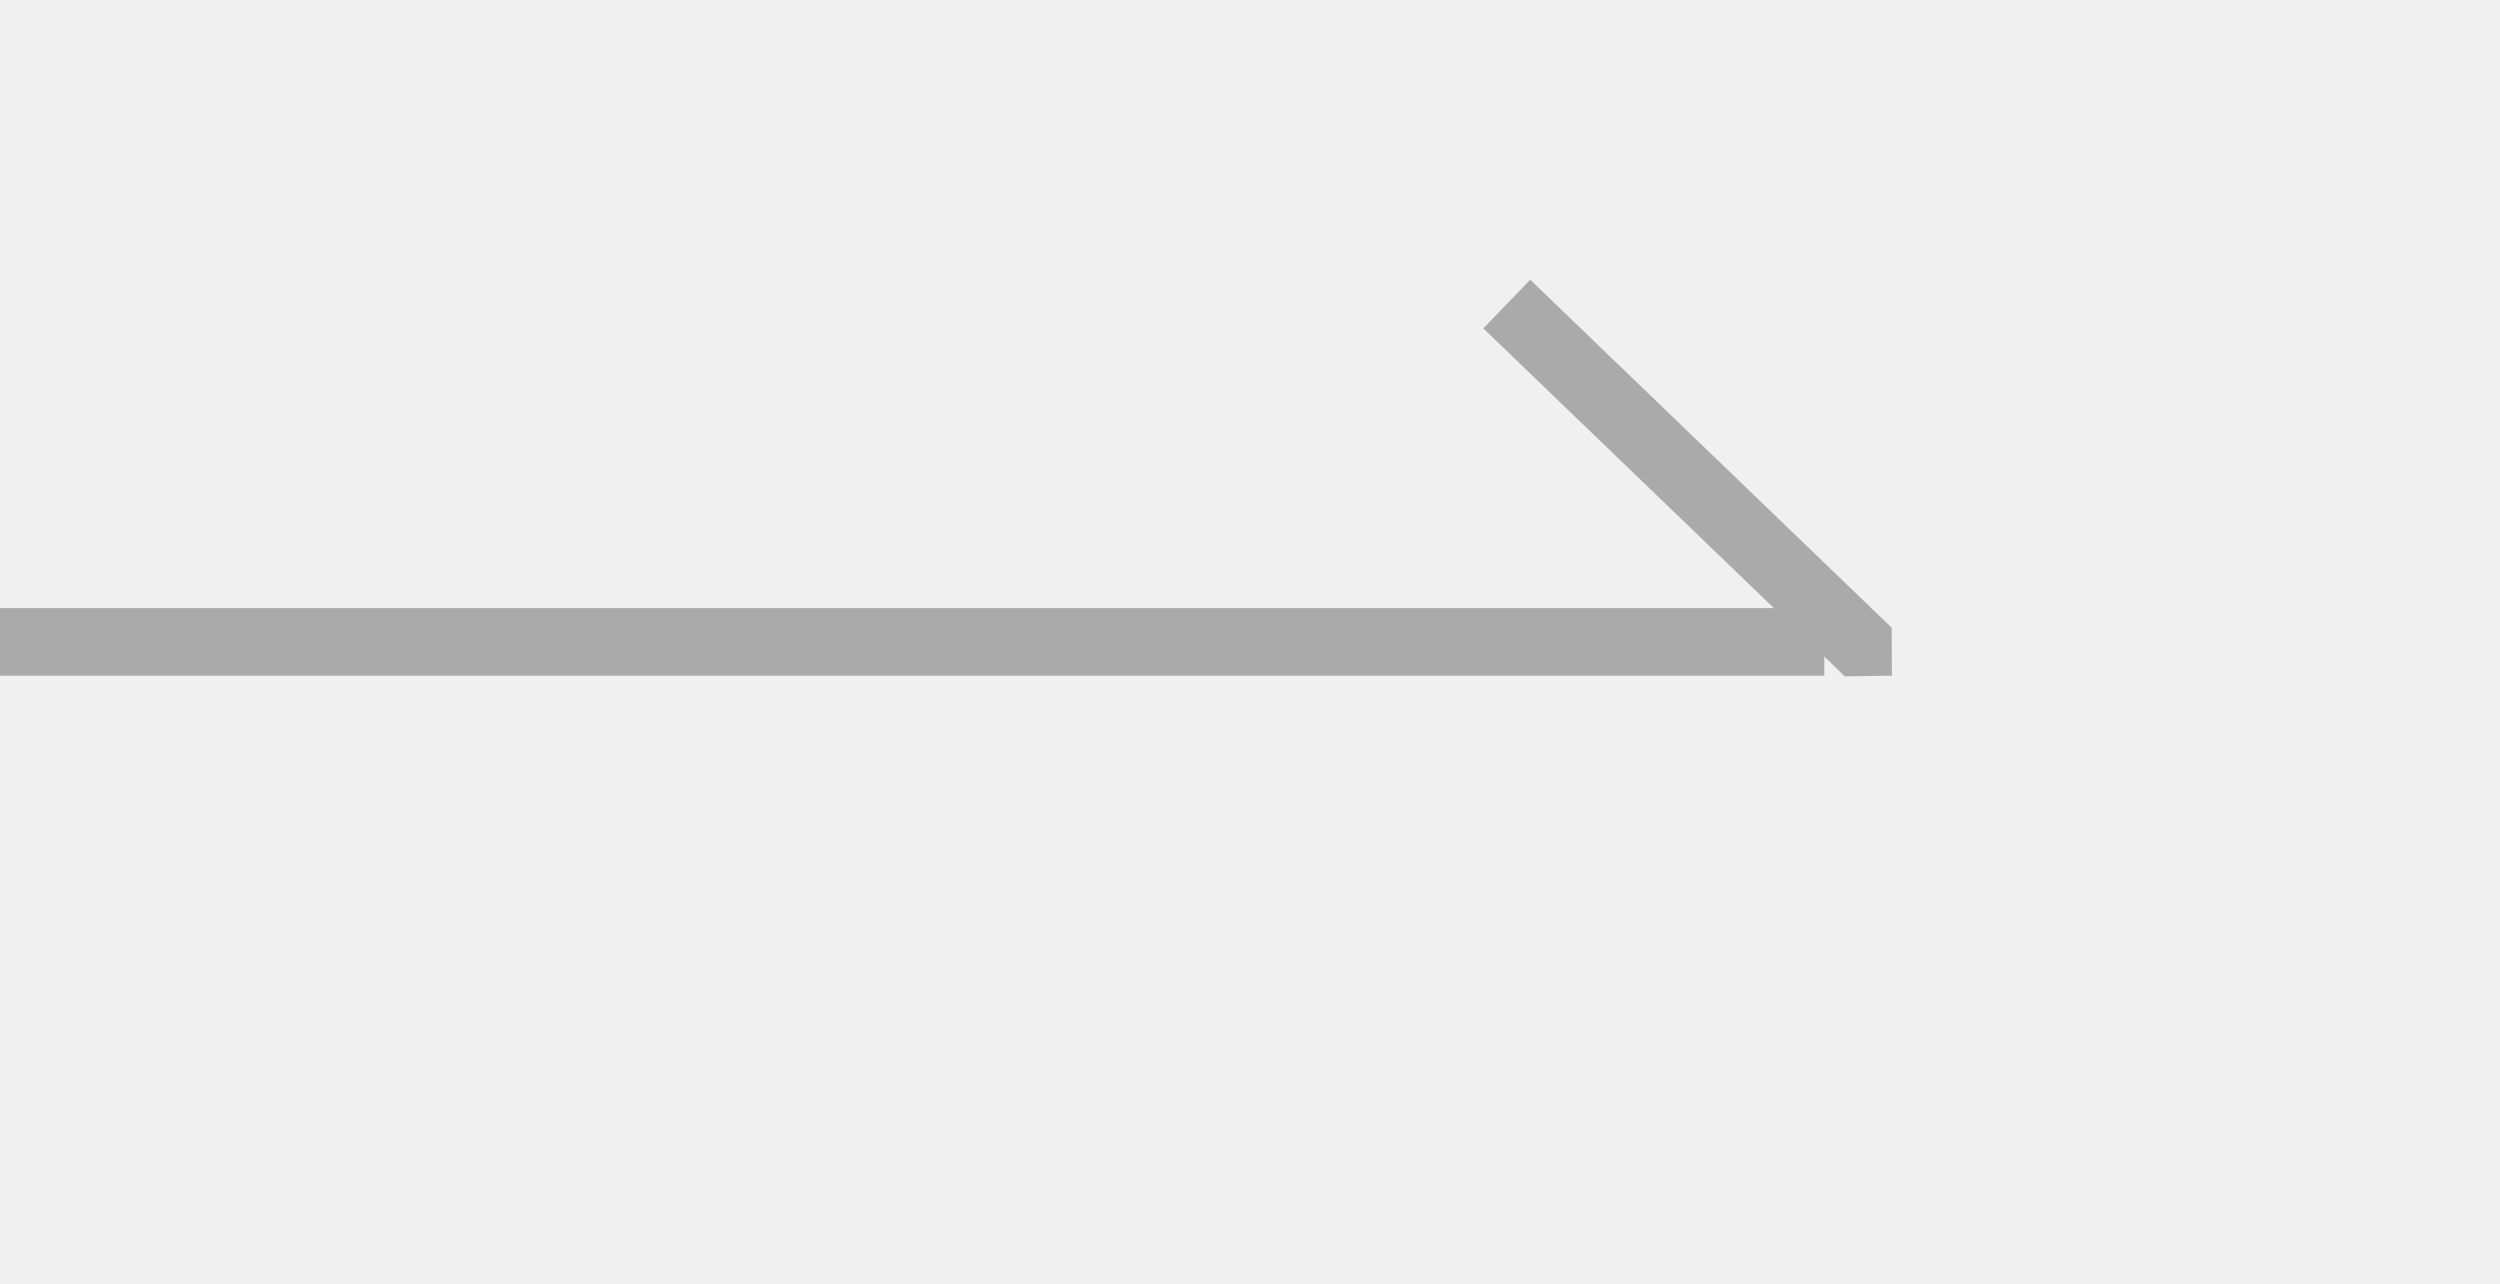
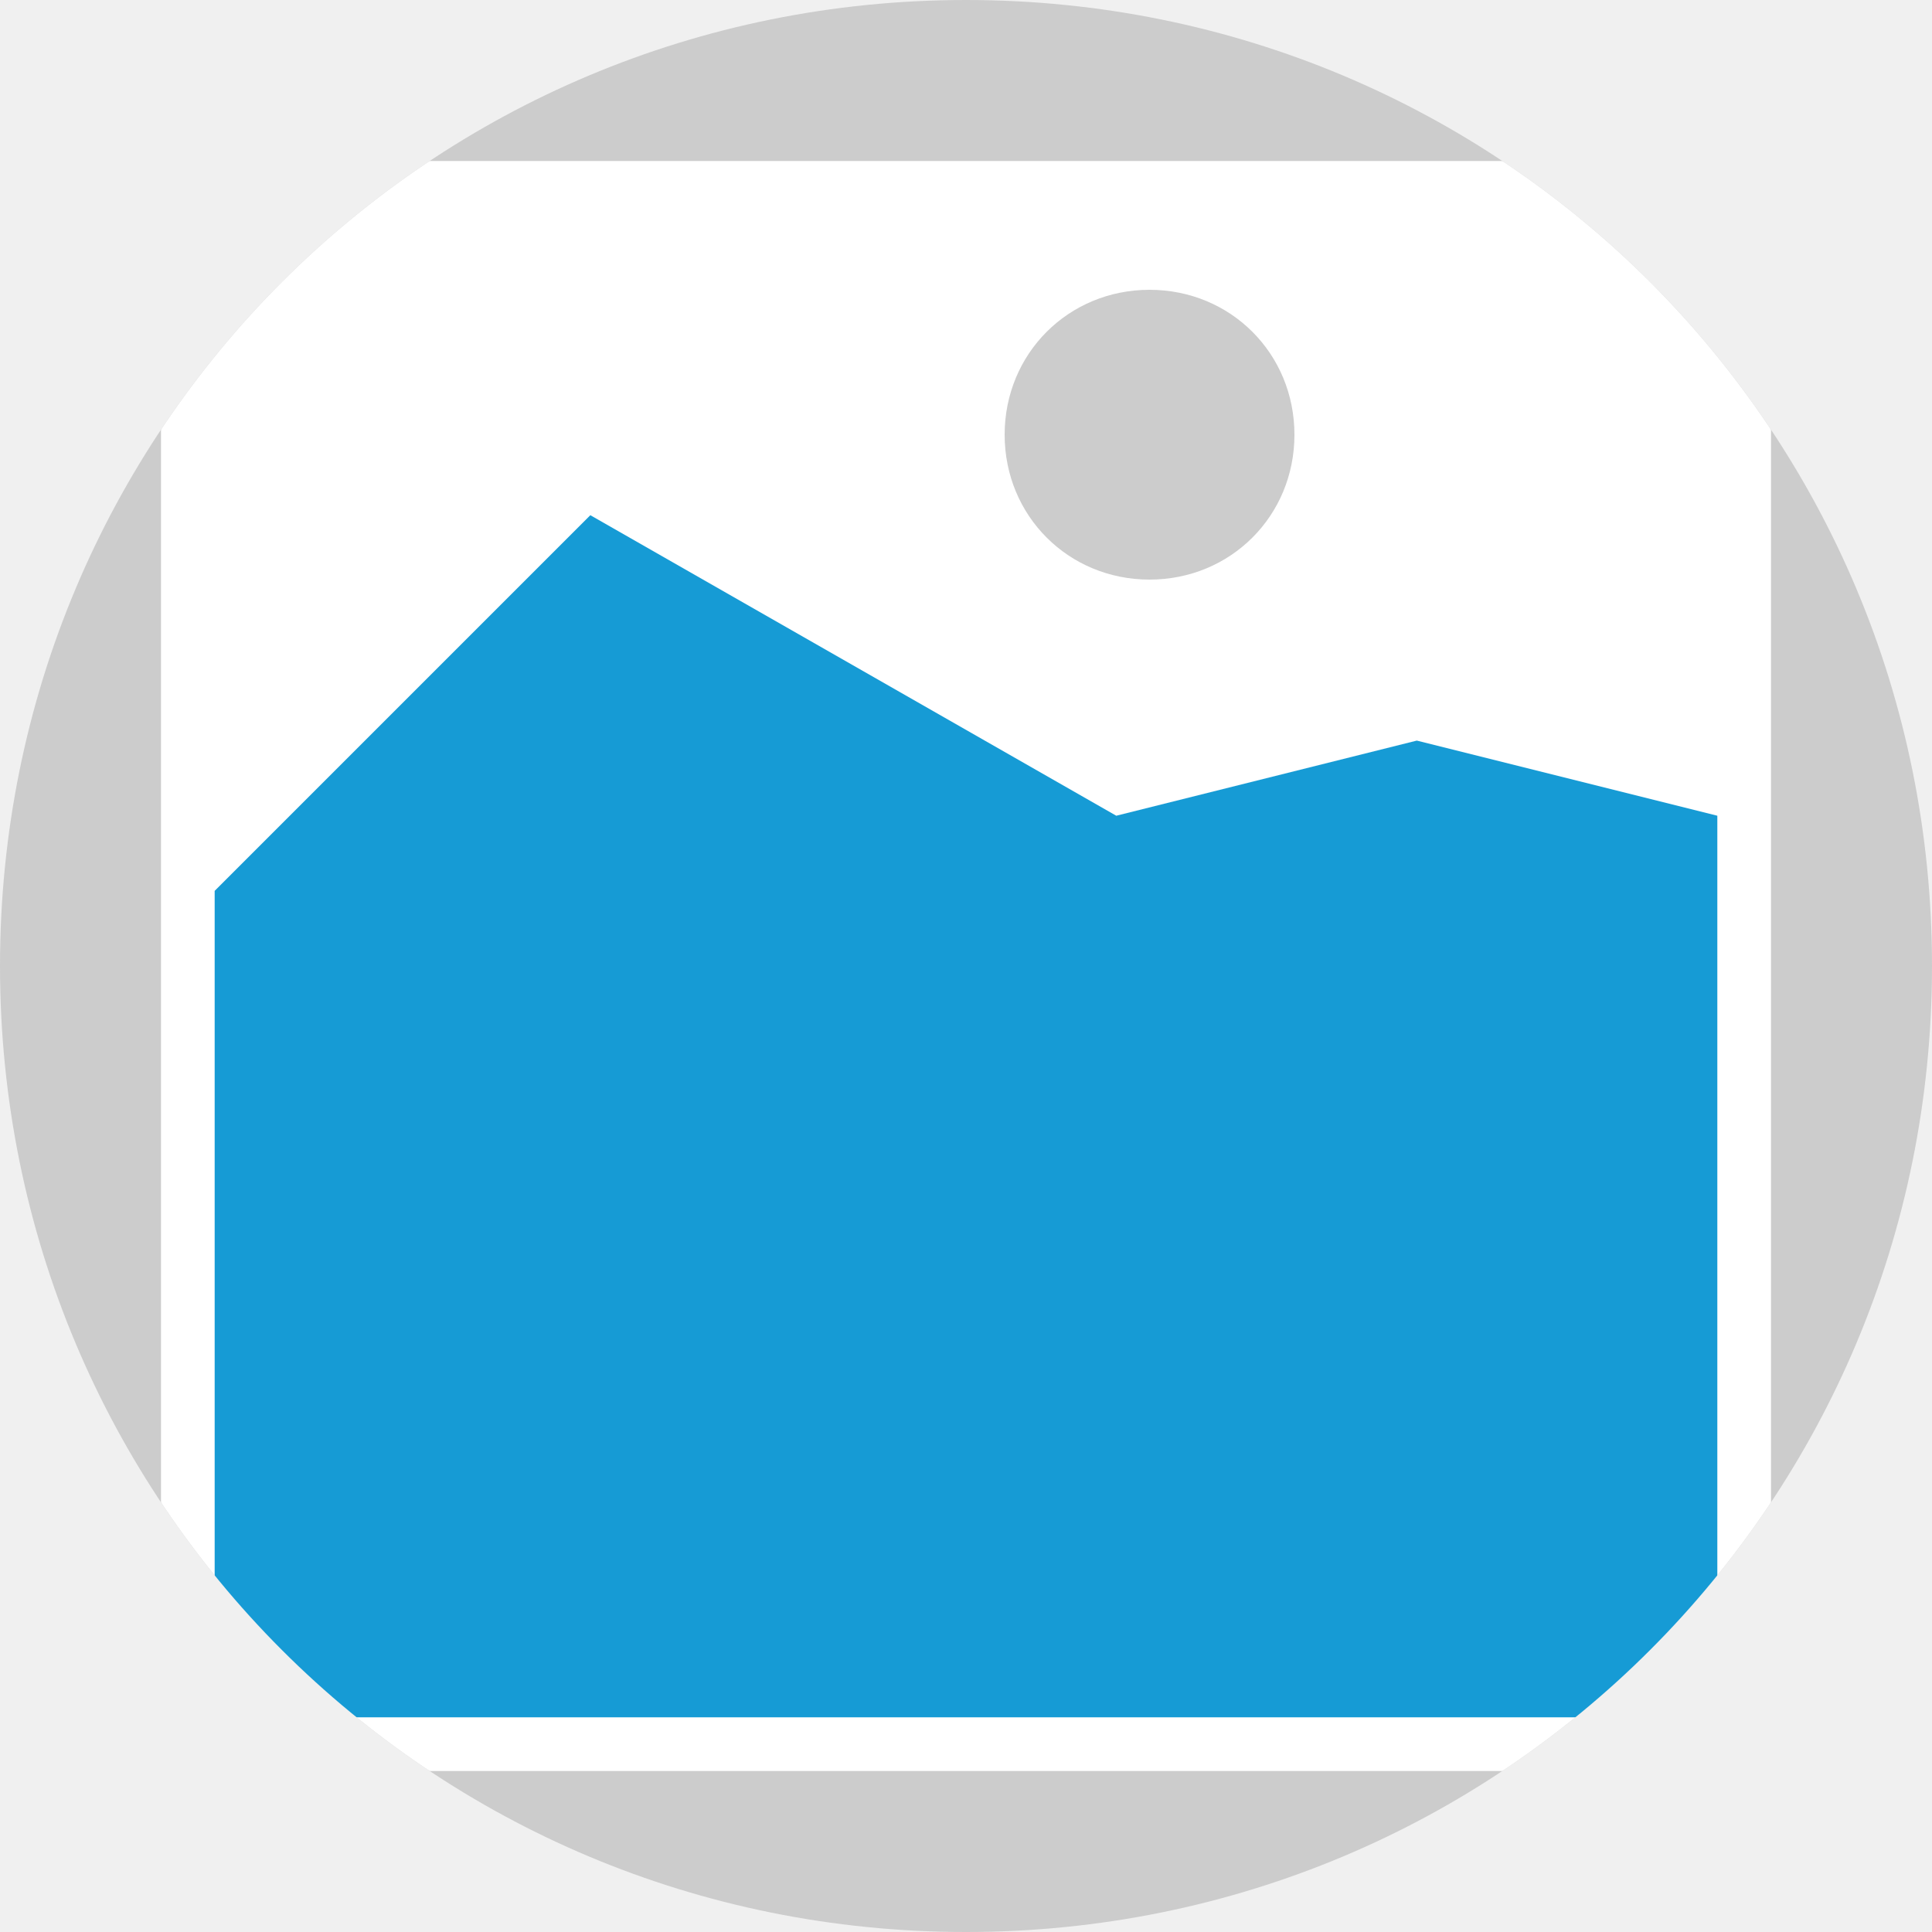
- <svg xmlns="http://www.w3.org/2000/svg" version="1.1" width="37px" height="19px">
-   <g transform="matrix(1 0 0 1 -229 -310 )">
-     <path d="M 256.997 319.29  L 251.647 314.14  L 250.953 314.86  L 256.303 320.01  L 257 320  L 256.997 319.29  Z " fill-rule="nonzero" fill="#aaaaaa" stroke="none" />
-     <path d="M 229 319.5  L 256 319.5  " stroke-width="1" stroke="#aaaaaa" fill="none" />
+ <svg xmlns="http://www.w3.org/2000/svg" version="1.1" width="36px" height="36px">
+   <defs>
+     <mask fill="white" id="clip74">
+       <path d="M 280 339  C 270.01 339  262 330.99  262 321  L 262 321  C 262 311.01  270.01 303  280 303  L 280 303  C 289.99 303  298 311.01  298 321  L 298 321  C 298 330.99  289.99 339  280 339  " fill-rule="evenodd" />
+     </mask>
+   </defs>
+   <g transform="matrix(1 0 0 1 -262 -303 )">
+     <path d="M 262 303  L 298 303  L 298 339  L 262 339  L 262 303  " fill-rule="nonzero" fill="#cccccc" stroke="none" mask="url(#clip74)" />
+     <path d="M 265 306  L 295 306  L 295 336  L 265 336  L 265 306  " fill-rule="nonzero" fill="#ffffff" stroke="none" mask="url(#clip74)" />
+     <path d="M 283.42 313.8  C 281.908 313.8  280.72 312.612  280.72 311.1  C 280.72 309.588  281.908 308.4  283.42 308.4  C 284.932 308.4  286.12 309.588  286.12 311.1  C 286.12 312.612  284.932 313.8  283.42 313.8  " fill-rule="nonzero" fill="#cccccc" stroke="none" mask="url(#clip74)" />
+     <path d="M 266 335  L 266 319.6  L 273 312.6  L 282.8 318.2  L 288.4 316.8  L 294 318.2  L 294 335  L 266 335  " fill-rule="nonzero" fill="#169bd5" stroke="none" mask="url(#clip74)" />
  </g>
</svg>
